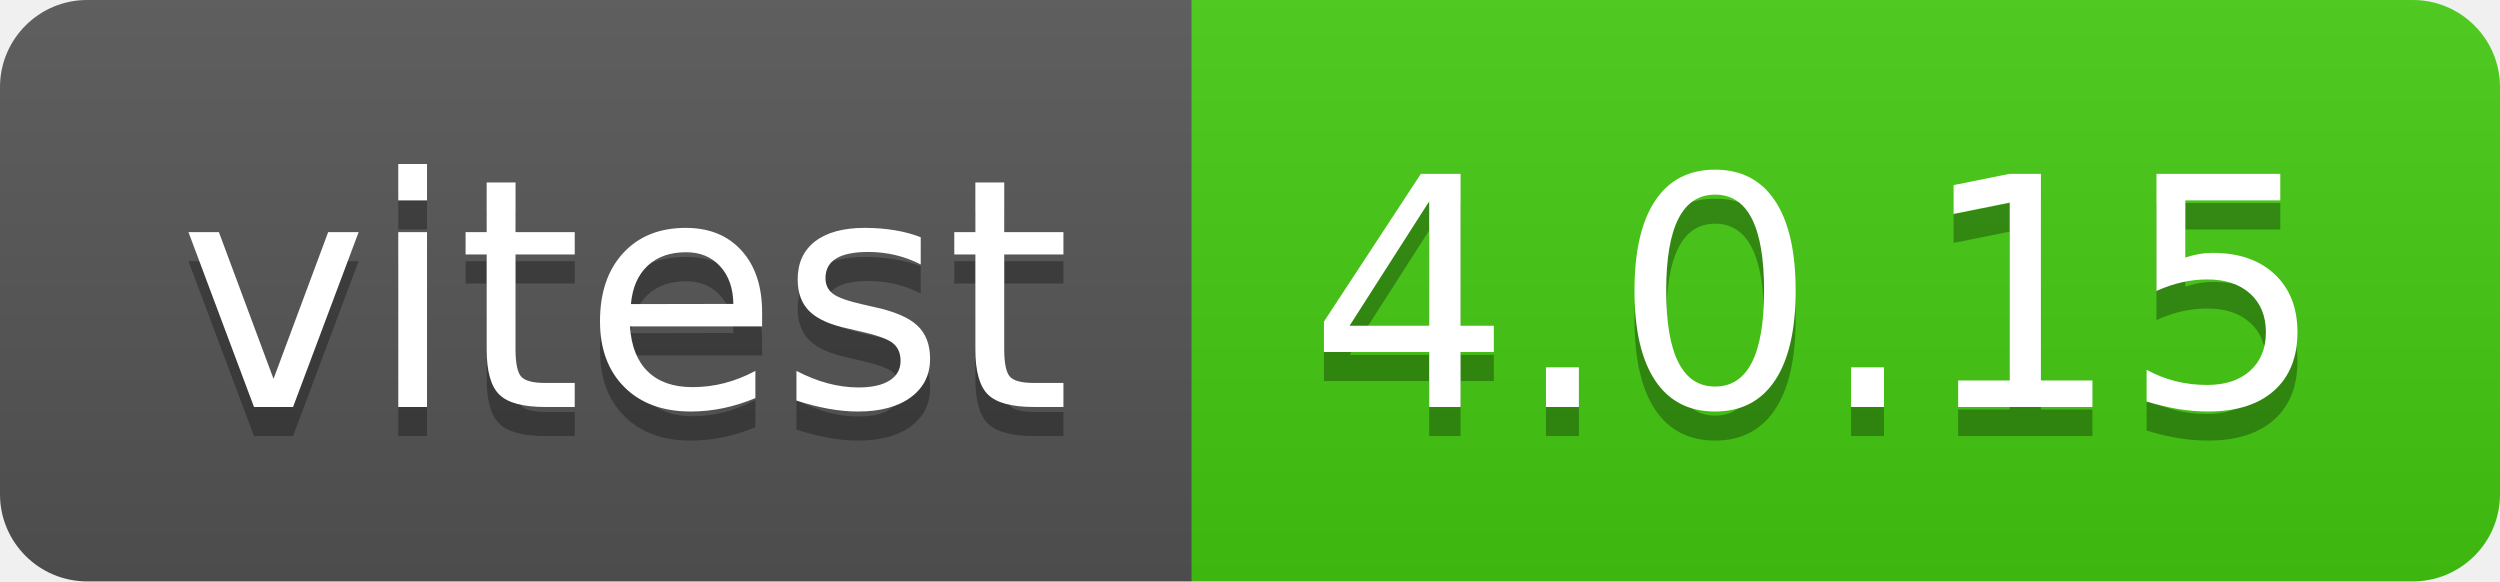
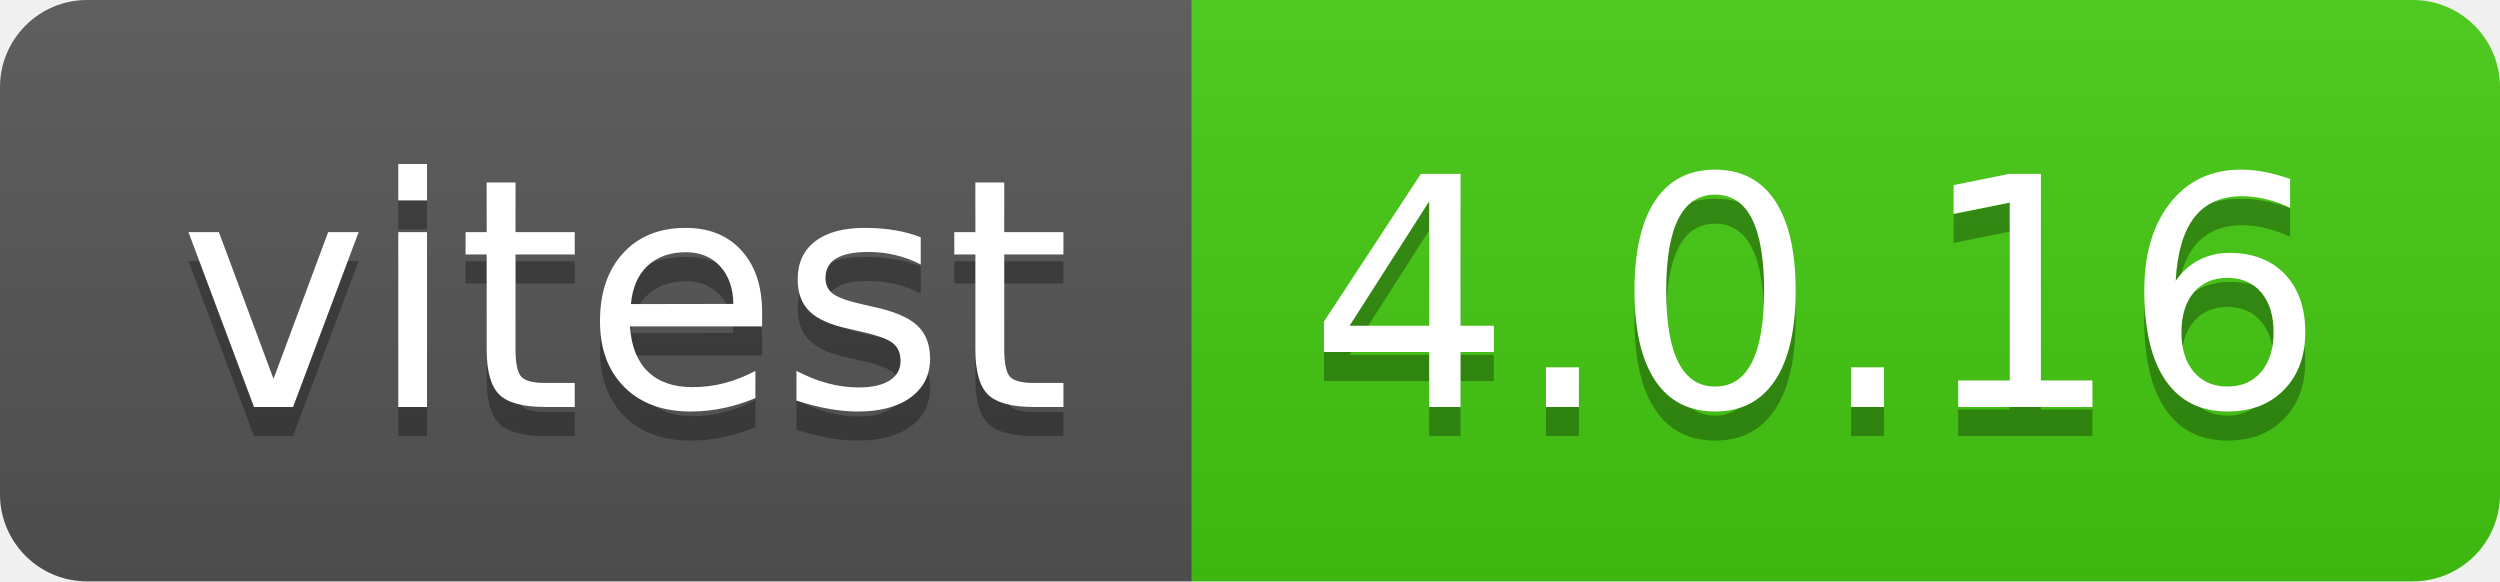
- <svg xmlns="http://www.w3.org/2000/svg" width="86" height="20" role="img" aria-label="vitest: 4.0.15">
+ <svg xmlns="http://www.w3.org/2000/svg" width="86" height="20" role="img" aria-label="vitest: 4.0.16">
  <linearGradient id="s" x2="0" y2="100%">
    <stop offset="0" stop-color="#bbb" stop-opacity=".1" />
    <stop offset="1" stop-opacity=".1" />
  </linearGradient>
  <clipPath id="r">
    <rect width="86" height="20" rx="3" fill="#fff" />
  </clipPath>
  <g clip-path="url(#r)">
    <rect width="41" height="20" fill="#555" />
    <rect x="41" width="45" height="20" fill="#4c1" />
    <rect width="86" height="20" fill="url(#s)" />
  </g>
  <g fill="#fff" text-anchor="middle" font-family="Verdana,Geneva,DejaVu Sans,sans-serif" text-rendering="geometricPrecision" font-size="110">
    <text aria-hidden="true" x="215" y="150" fill="#010101" fill-opacity=".3" transform="scale(.1)" textLength="310">vitest</text>
    <text x="215" y="140" transform="scale(.1)" fill="#fff" textLength="310">vitest</text>
-     <text aria-hidden="true" x="625" y="150" fill="#010101" fill-opacity=".3" transform="scale(.1)" textLength="350">4.0.15</text>
-     <text x="625" y="140" transform="scale(.1)" fill="#fff" textLength="350">4.0.15</text>
+     <text aria-hidden="true" x="625" y="150" fill="#010101" fill-opacity=".3" transform="scale(.1)" textLength="350">4.0.16</text>
+     <text x="625" y="140" transform="scale(.1)" fill="#fff" textLength="350">4.0.16</text>
  </g>
</svg>
